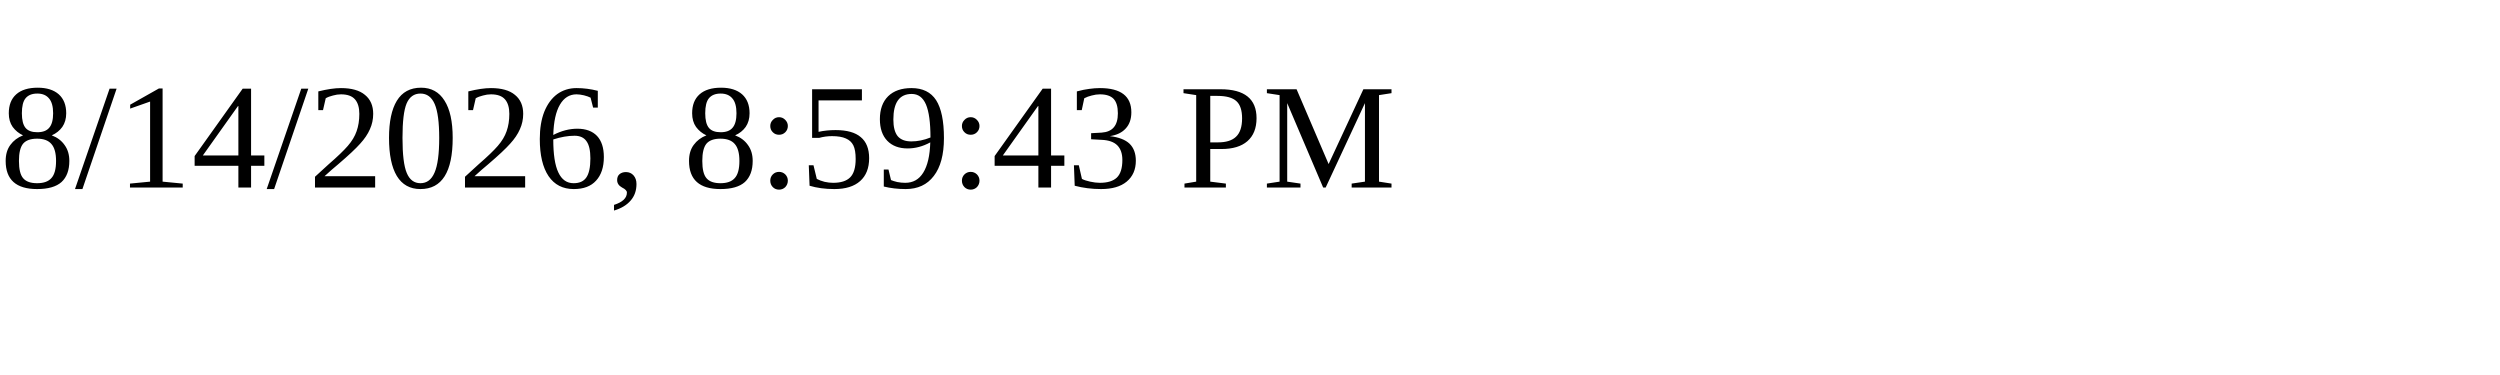
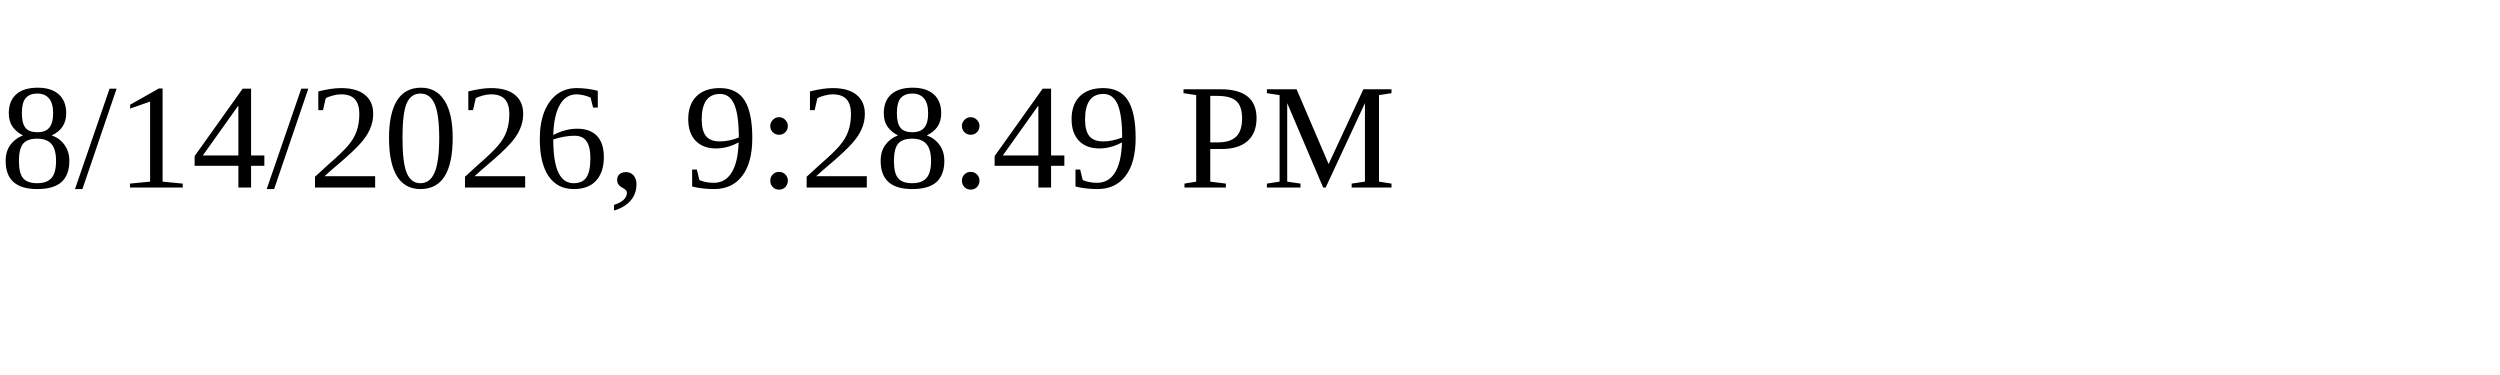
<svg xmlns="http://www.w3.org/2000/svg" height="30" width="200">
-   <text x="0" y="15">8/14/2026, 8:59:43 PM</text>
+   <text x="0" y="15">8/14/2026, 9:28:49 PM</text>
</svg>
